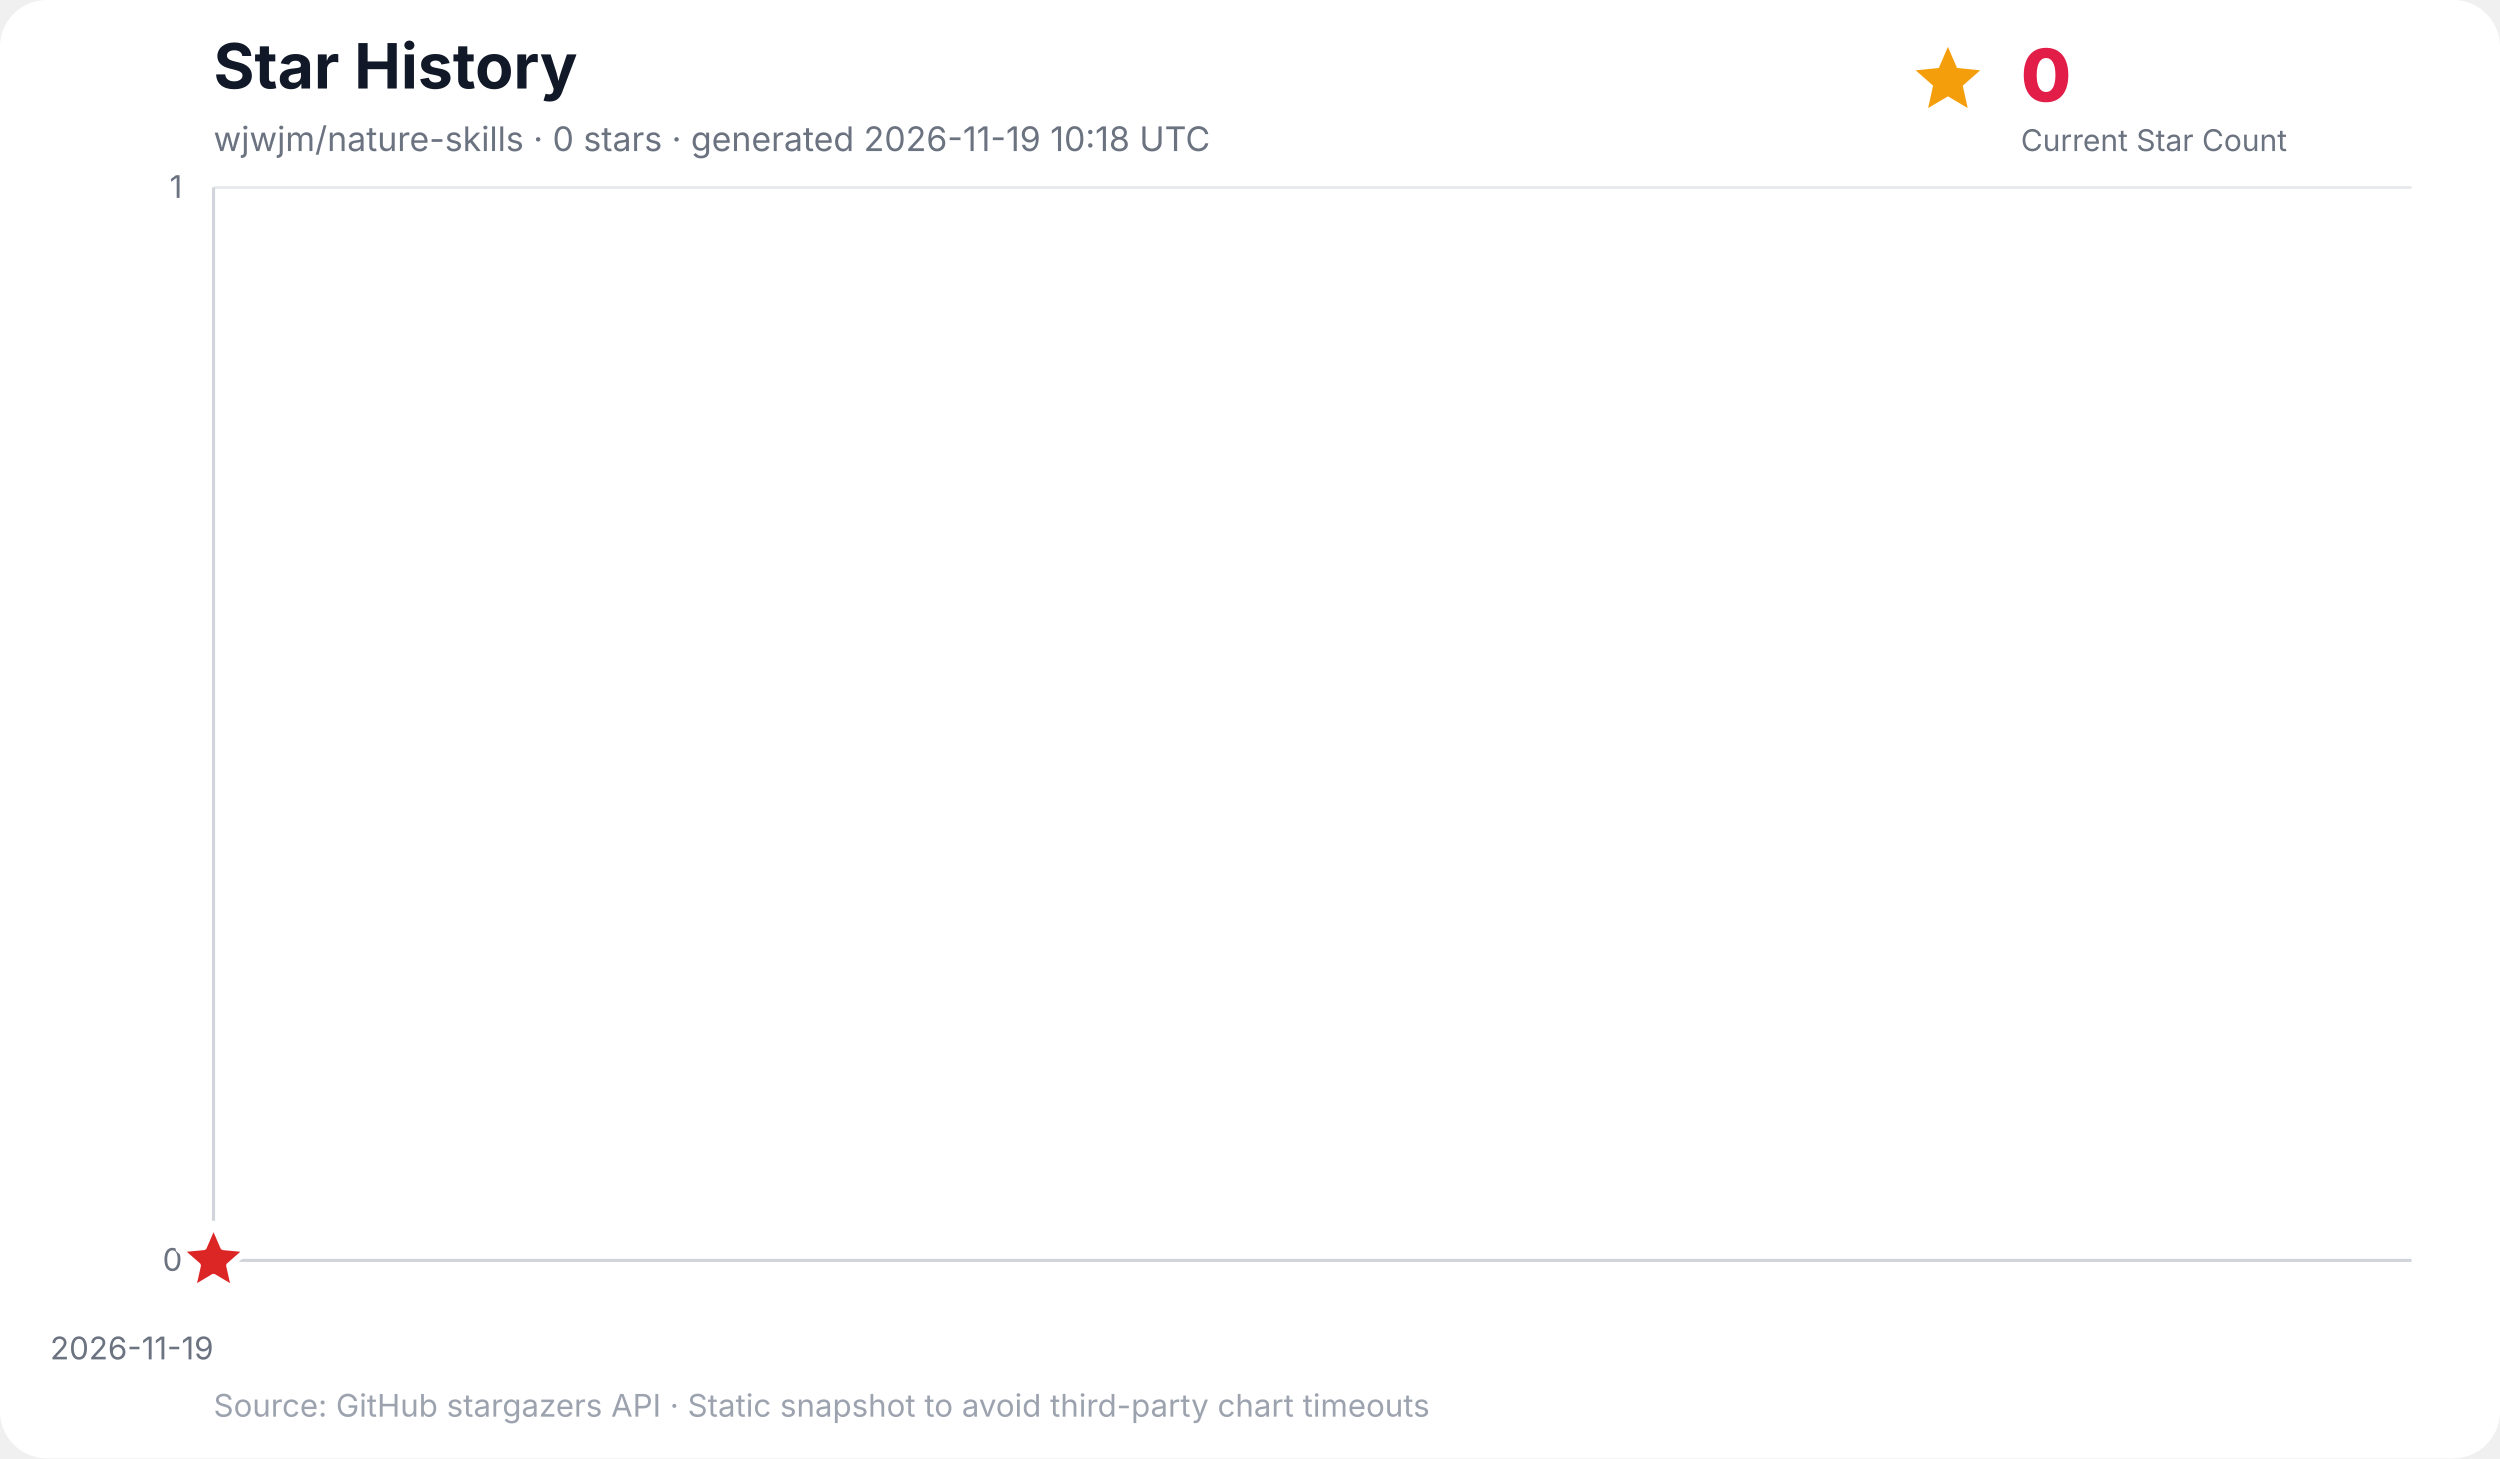
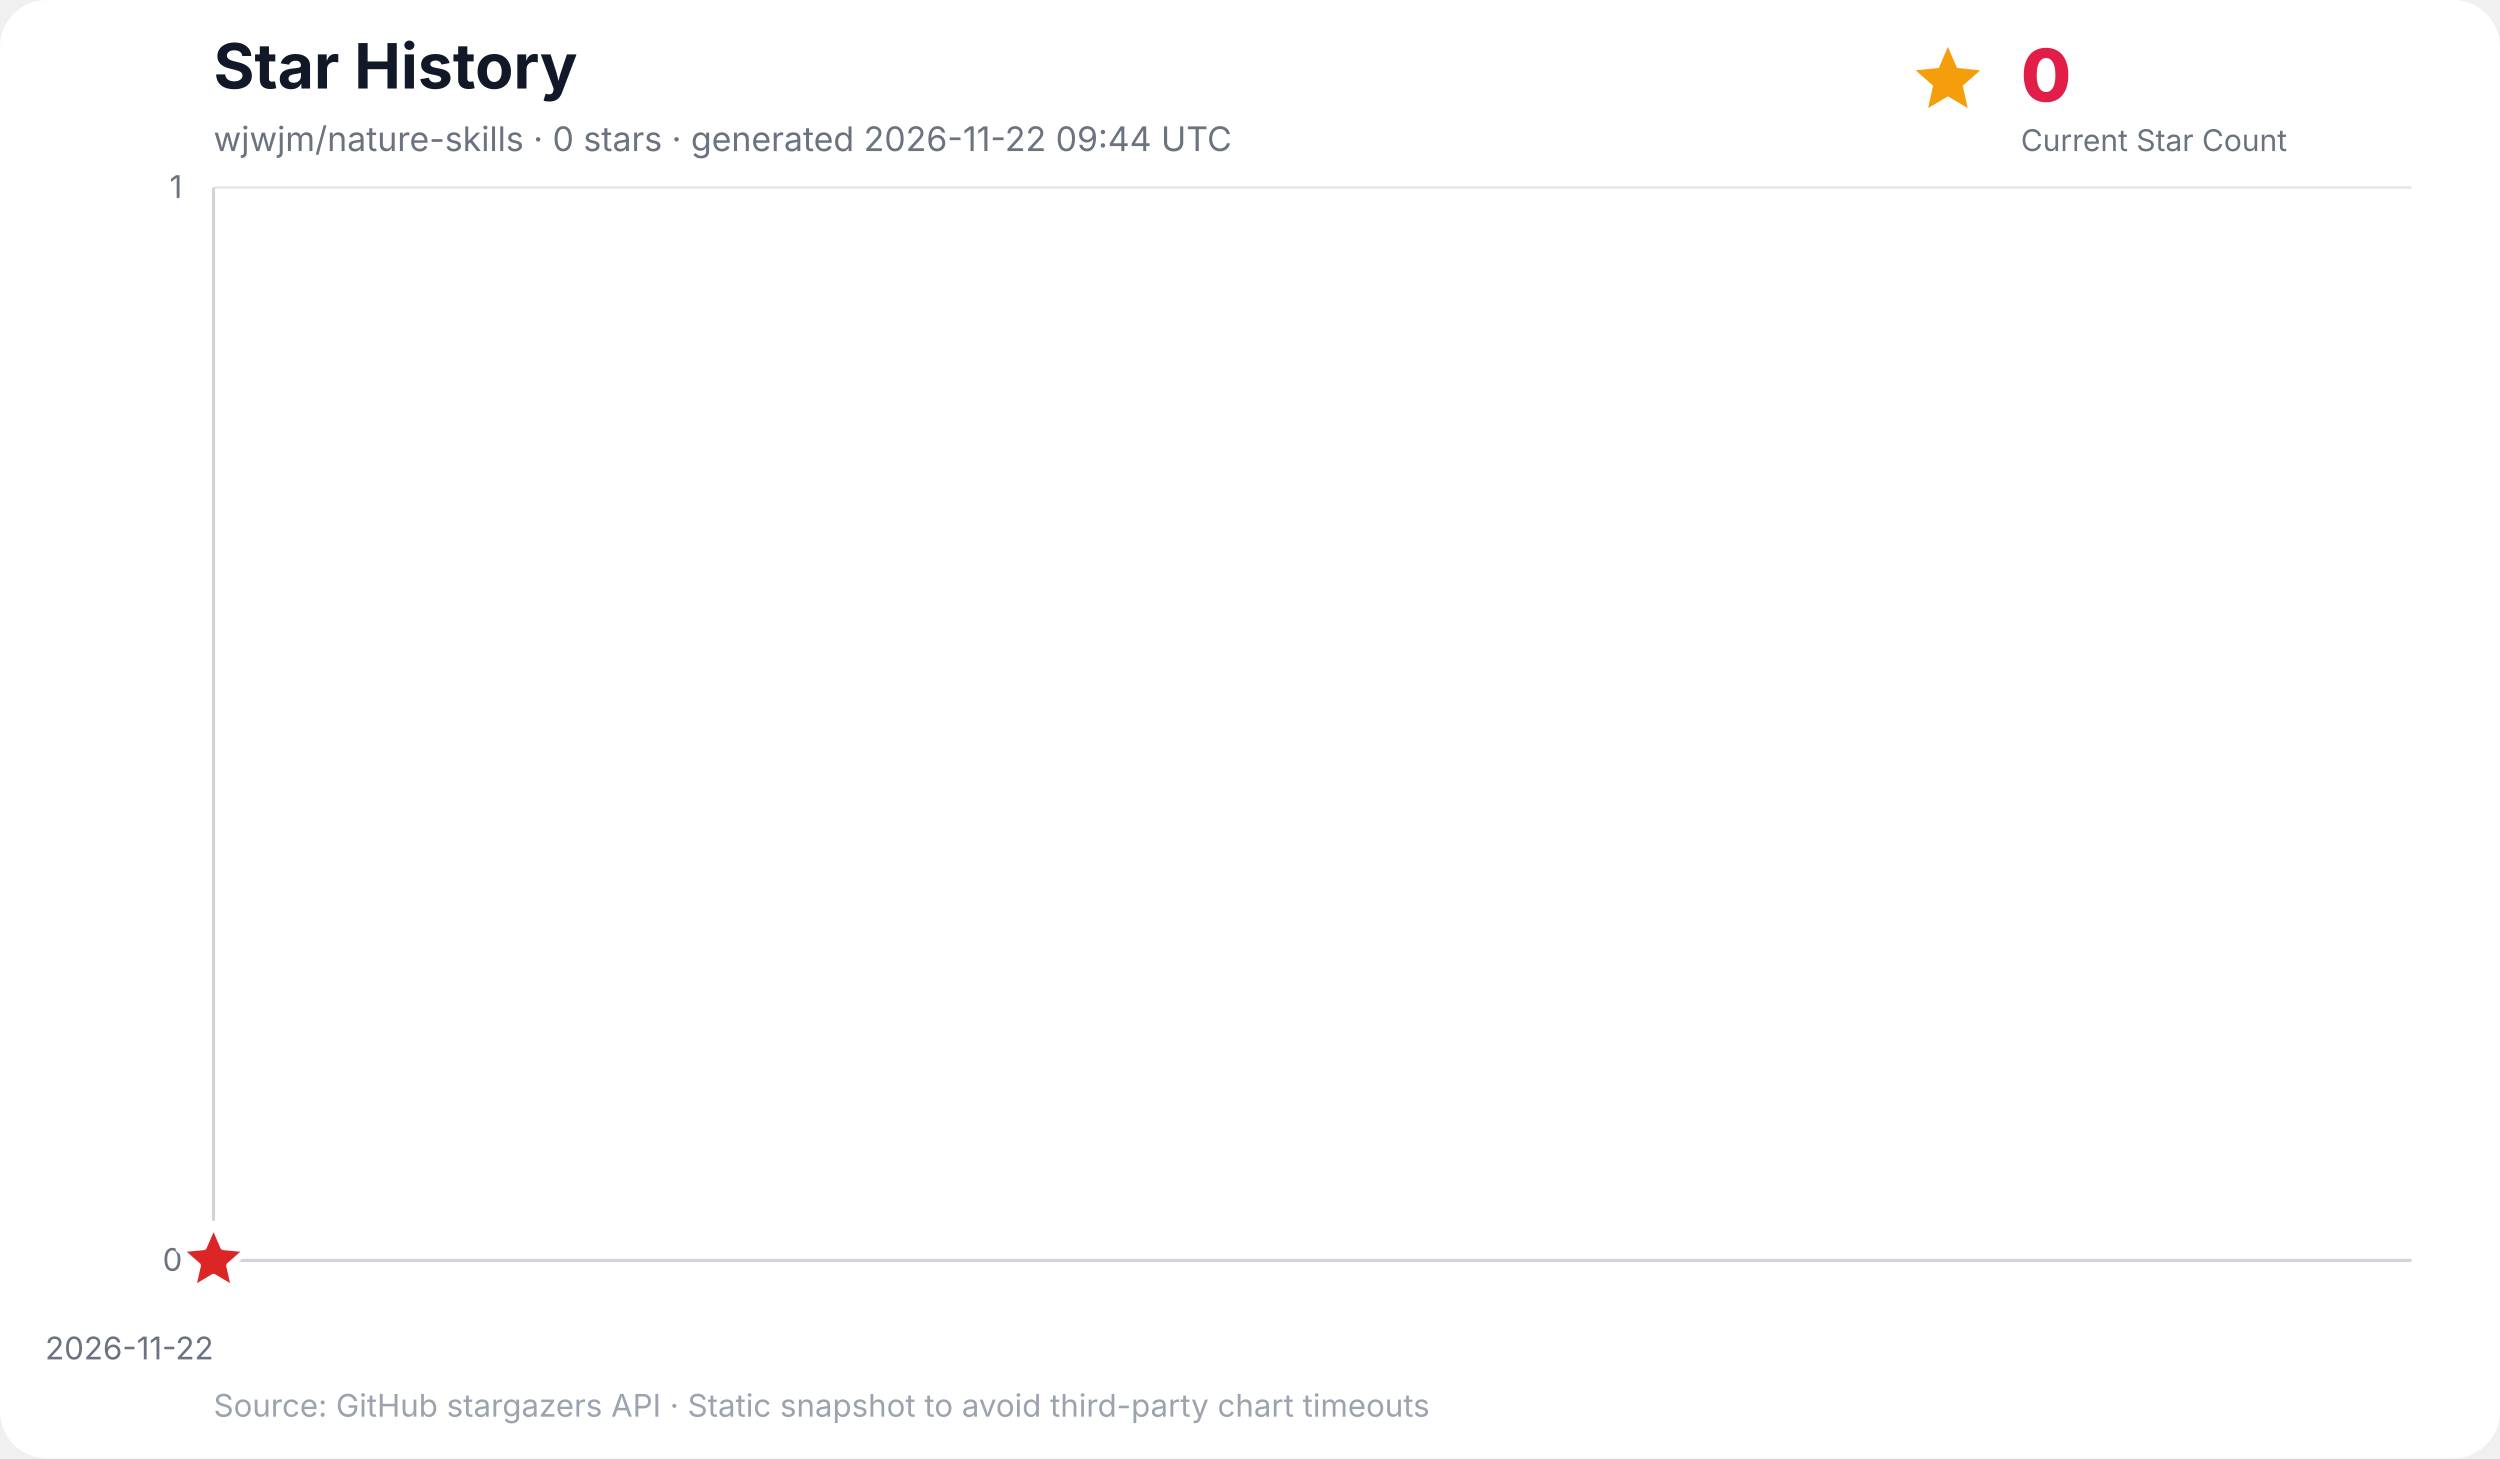
<svg xmlns="http://www.w3.org/2000/svg" width="960" height="560" viewBox="0 0 960 560" role="img" aria-labelledby="title desc">
  <rect width="100%" height="100%" rx="18" fill="#ffffff" />
  <text x="82" y="34" font-family="Inter, ui-sans-serif, system-ui, -apple-system, BlinkMacSystemFont, Segoe UI, sans-serif" font-size="24" font-weight="700" fill="#111827">Star History</text>
-   <text x="82" y="58" font-family="Inter, ui-sans-serif, system-ui, -apple-system, BlinkMacSystemFont, Segoe UI, sans-serif" font-size="13" fill="#6b7280">wjwjm/nature-skills · 0 stars · generated 2026-11-19 10:18 UTC</text>
+   <text x="82" y="58" font-family="Inter, ui-sans-serif, system-ui, -apple-system, BlinkMacSystemFont, Segoe UI, sans-serif" font-size="13" fill="#6b7280">wjwjm/nature-skills · 0 stars · generated 2026-11-22 09:44 UTC</text>
  <g data-kpi="current-star-count" role="group" aria-label="Current star count: 0" font-family="Inter, ui-sans-serif, system-ui, -apple-system, BlinkMacSystemFont, Segoe UI, sans-serif">
    <polygon data-marker="current-star-summary" points="748.0,18.0 751.5,26.1 760.4,27.0 753.7,32.9 755.6,41.5 748.0,37.0 740.4,41.5 742.3,32.9 735.6,27.0 744.5,26.1" fill="#f59e0b" />
    <text x="776" y="39" font-size="28" font-weight="800" letter-spacing="-0.5" fill="#e11d48">0</text>
    <text x="776" y="58" font-size="11.5" fill="#6b7280">Current Star Count</text>
  </g>
  <g font-family="Inter, ui-sans-serif, system-ui, -apple-system, BlinkMacSystemFont, Segoe UI, sans-serif">
    <line x1="82" y1="484.0" x2="926" y2="484.0" stroke="#e5e7eb" stroke-width="1" />
    <text x="70" y="488.0" text-anchor="end" font-size="12" fill="#6b7280">0</text>
    <line x1="82" y1="72.0" x2="926" y2="72.0" stroke="#e5e7eb" stroke-width="1" />
    <text x="70" y="76.0" text-anchor="end" font-size="12" fill="#6b7280">1</text>
    <line x1="82.0" y1="72" x2="82.0" y2="484" stroke="#f3f4f6" stroke-width="1" />
-     <text x="82.0" y="522" text-anchor="end" font-size="12" fill="#6b7280">2026-11-19</text>
+     <text x="82.0" y="522" text-anchor="end" font-size="12" fill="#6b7280">2026-11-22</text>
    <line x1="82" y1="72" x2="82" y2="484" stroke="#d1d5db" stroke-width="1.2" />
    <line x1="82" y1="484" x2="926" y2="484" stroke="#d1d5db" stroke-width="1.2" />
    <polygon points="82.0,484.0 82.0,484.0 82.0,484.0" fill="#38bdf8" opacity="0.16" />
    <polyline points="82.0,484.0" fill="none" stroke="#0284c7" stroke-width="3" stroke-linecap="round" stroke-linejoin="round" />
    <polygon data-marker="latest-star-count" points="82.0,470.0 85.8,478.8 95.3,479.7 88.1,486.0 90.2,495.3 82.0,490.4 73.8,495.3 75.9,486.0 68.7,479.7 78.2,478.8" fill="#dc2626" stroke="#ffffff" stroke-width="2.5" stroke-linejoin="round" />
    <text x="82" y="544" font-size="12" fill="#9ca3af">Source: GitHub stargazers API · Static snapshot to avoid third-party chart timeouts</text>
  </g>
</svg>
